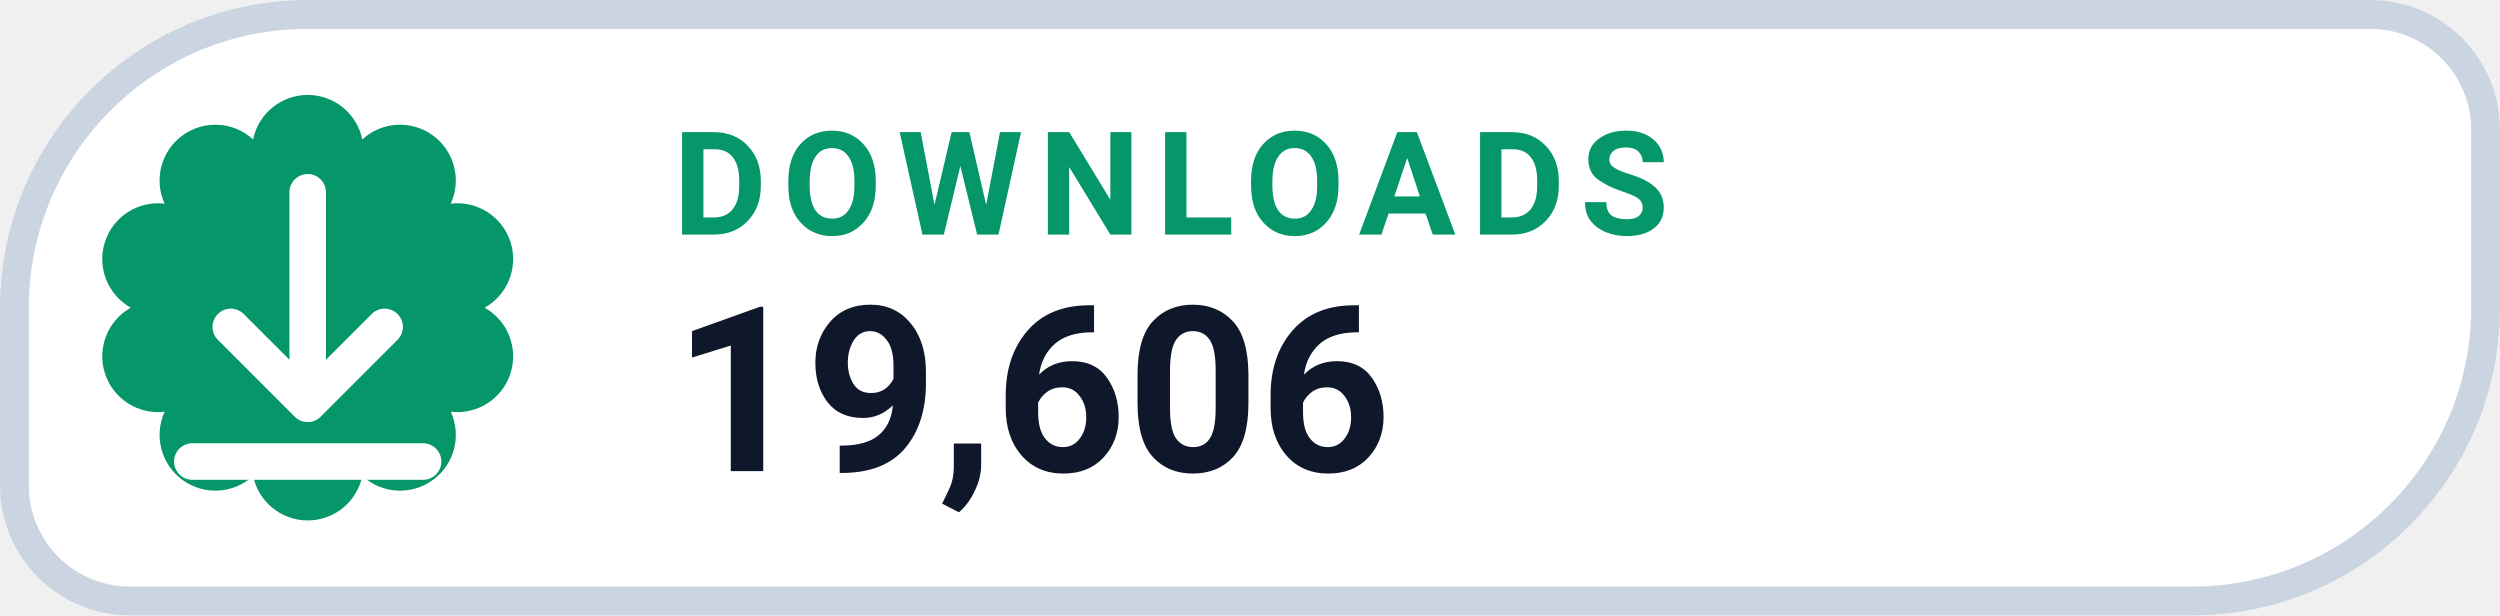
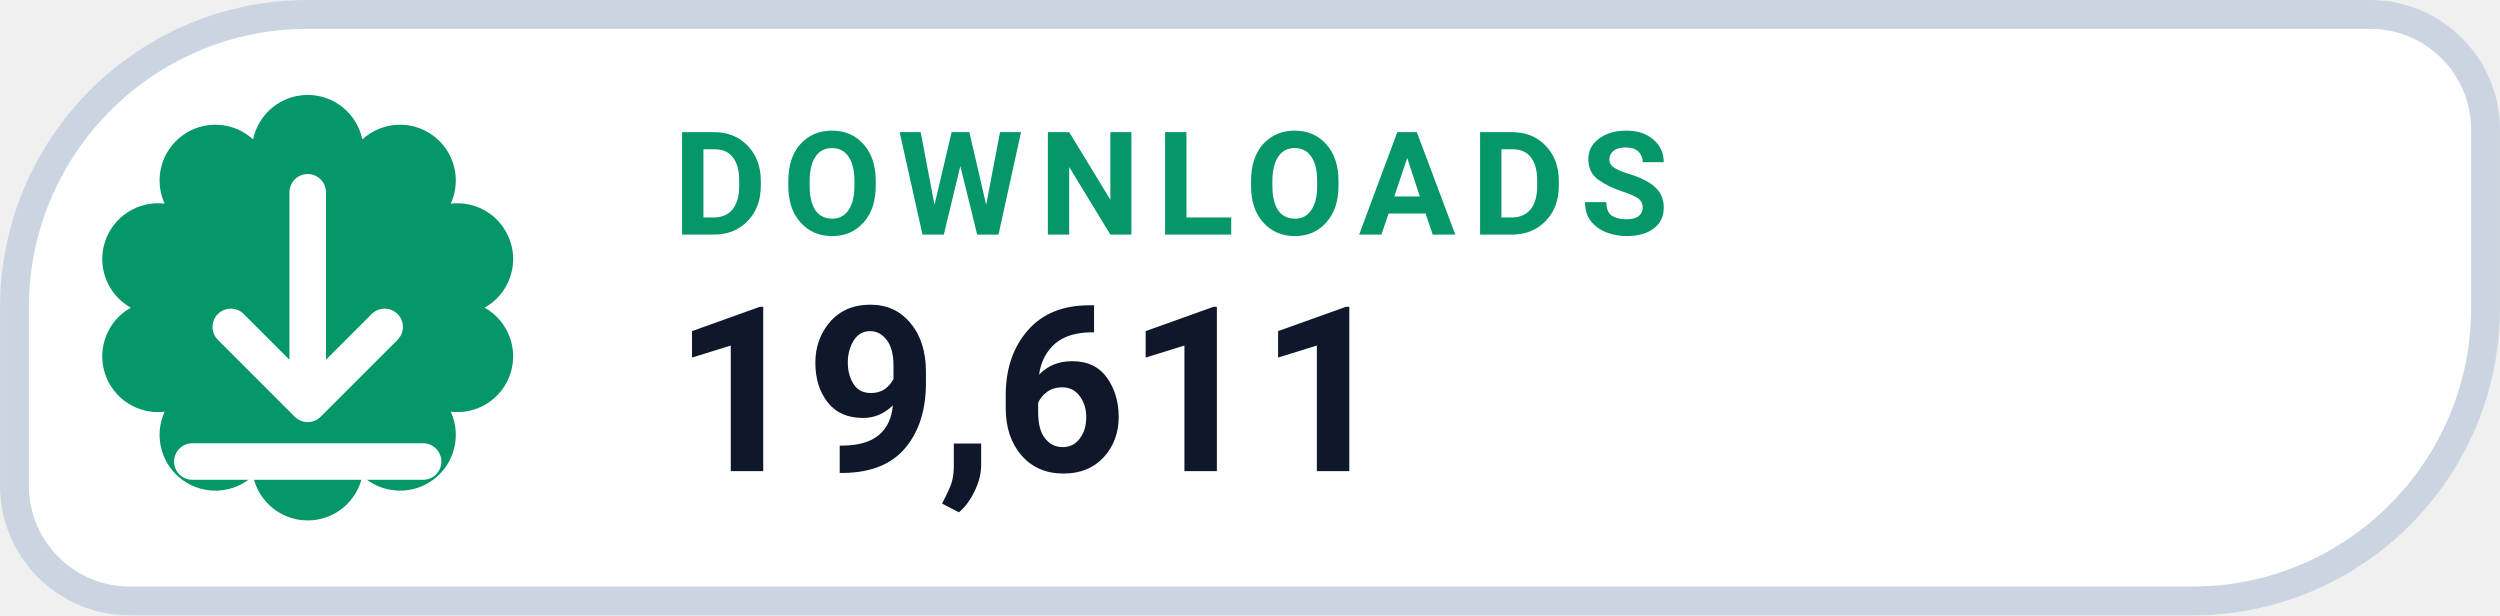
- <svg xmlns="http://www.w3.org/2000/svg" width="126" height="31.015" viewBox="0 0 130 32" role="img" aria-label="DOWNLOADS 19,606">
+ <svg xmlns="http://www.w3.org/2000/svg" width="126" height="31.015" viewBox="0 0 130 32" role="img" aria-label="DOWNLOADS 19,611">
  <path d="M 16.00 0.75 H 123.25 A 6.00 6.00 0 0 1 129.25 6.75 V 16.00 A 15.25 15.25 0 0 1 114.00 31.25 H 6.75 A 6.00 6.00 0 0 1 0.75 25.25 V 16.00 A 15.25 15.25 0 0 1 16.00 0.75 Z" fill="#FFFFFF" stroke="#CBD5E1" stroke-width="1.5" />
  <path d="M 13.16 7.25 A 2.90 2.90 0 0 1 18.84 7.25 A 2.90 2.90 0 0 1 23.44 10.59 A 2.90 2.90 0 0 1 25.20 16.00 A 2.90 2.90 0 0 1 23.44 21.41 A 2.90 2.90 0 0 1 18.84 24.75 A 2.90 2.90 0 0 1 13.16 24.75 A 2.90 2.90 0 0 1 8.56 21.41 A 2.90 2.90 0 0 1 6.80 16.00 A 2.90 2.90 0 0 1 8.56 10.59 A 2.90 2.90 0 0 1 13.16 7.25 Z" fill="#059669" />
  <g transform="translate(16 16)" style="color:#FFFFFF;">
    <path d="M0 -6 v11 m0 0 l4 -4 m-4 4 l-4 -4 M-6 8 h12" fill="none" stroke="currentColor" stroke-width="1.9" stroke-linecap="round" stroke-linejoin="round" />
  </g>
  <text x="35" y="12.2" fill="#059669" font-family="-apple-system,BlinkMacSystemFont,'Segoe UI',Roboto,Helvetica,Arial,sans-serif" font-size="7.5" font-weight="700" letter-spacing=".8">DOWNLOADS</text>
-   <text x="35" y="24.5" fill="#0F172A" font-family="-apple-system,BlinkMacSystemFont,'Segoe UI',Roboto,Helvetica,Arial,sans-serif" font-size="12" font-weight="750">19,606</text>
+   <text x="35" y="24.5" fill="#0F172A" font-family="-apple-system,BlinkMacSystemFont,'Segoe UI',Roboto,Helvetica,Arial,sans-serif" font-size="12" font-weight="750">19,611</text>
</svg>
